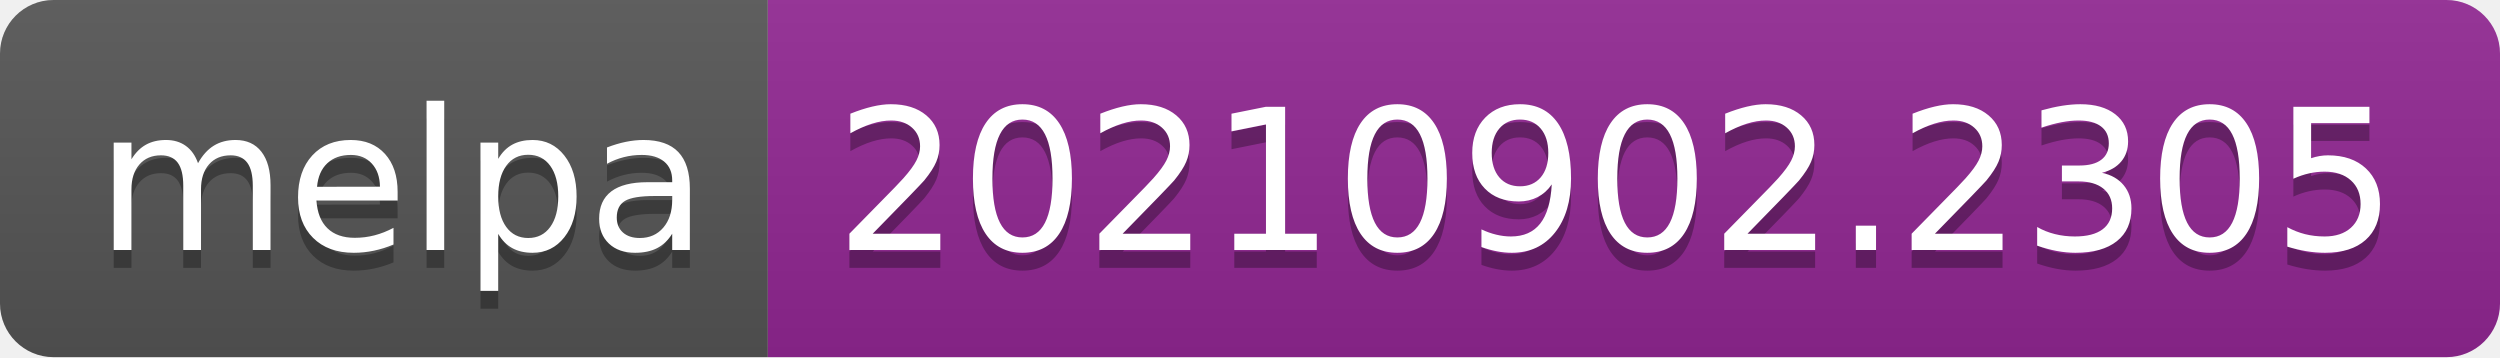
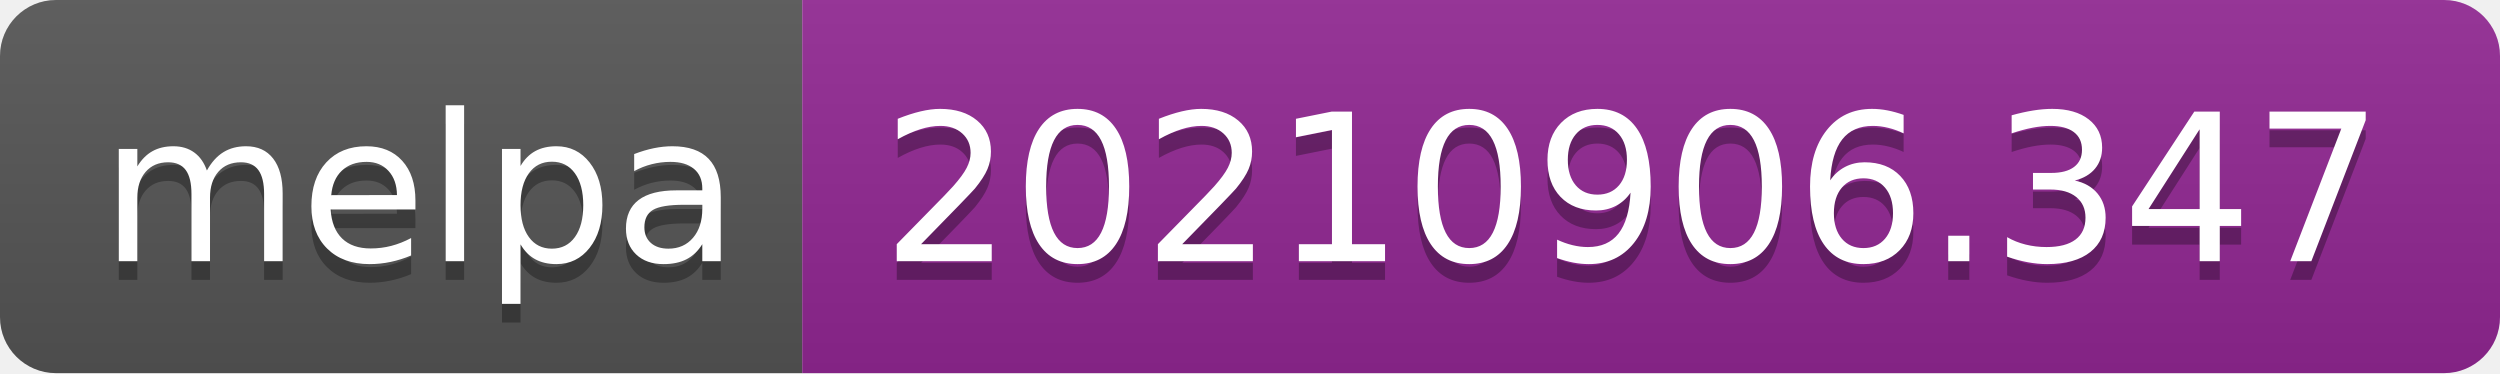
- <svg xmlns="http://www.w3.org/2000/svg" width="140" height="20" role="img" aria-label="melpa: 20210902.2305">
+ <svg xmlns="http://www.w3.org/2000/svg" width="134" height="20" role="img" aria-label="melpa: 20210906.347">
  <linearGradient id="s" x2="0" y2="100%">
    <stop offset="0" stop-color="#bbb" stop-opacity=".1" />
    <stop offset="1" stop-opacity=".1" />
  </linearGradient>
  <clipPath id="r">
-     <rect width="140" height="20" rx="3" fill="#fff" />
+     <rect width="134" height="20" rx="3" fill="#fff" />
  </clipPath>
  <g clip-path="url(#r)">
    <rect width="43" height="20" fill="#555" />
-     <rect x="43" width="97" height="20" fill="#922793" />
-     <rect width="140" height="20" fill="url(#s)" />
+     <rect x="43" width="91" height="20" fill="#922793" />
+     <rect width="134" height="20" fill="url(#s)" />
  </g>
  <g fill="#fff" text-anchor="middle" font-family="Verdana,Geneva,DejaVu Sans,sans-serif" text-rendering="geometricPrecision" font-size="110">
    <text aria-hidden="true" x="225" y="150" fill="#010101" fill-opacity=".3" transform="scale(.1)" textLength="330">melpa</text>
    <text x="225" y="140" transform="scale(.1)" fill="#fff" textLength="330">melpa</text>
-     <text aria-hidden="true" x="905" y="150" fill="#010101" fill-opacity=".3" transform="scale(.1)" textLength="870">20210902.2305</text>
-     <text x="905" y="140" transform="scale(.1)" fill="#fff" textLength="870">20210902.2305</text>
+     <text aria-hidden="true" x="875" y="150" fill="#010101" fill-opacity=".3" transform="scale(.1)" textLength="810">20210906.347</text>
+     <text x="875" y="140" transform="scale(.1)" fill="#fff" textLength="810">20210906.347</text>
  </g>
</svg>
